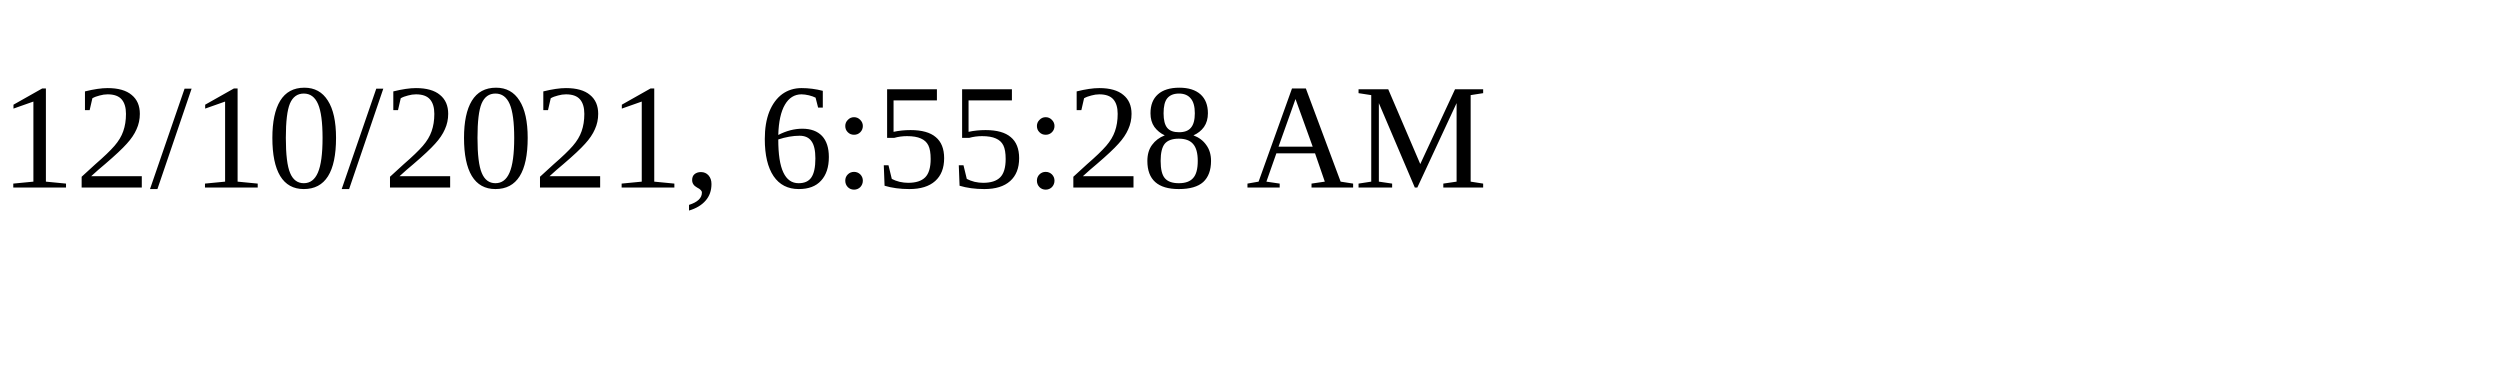
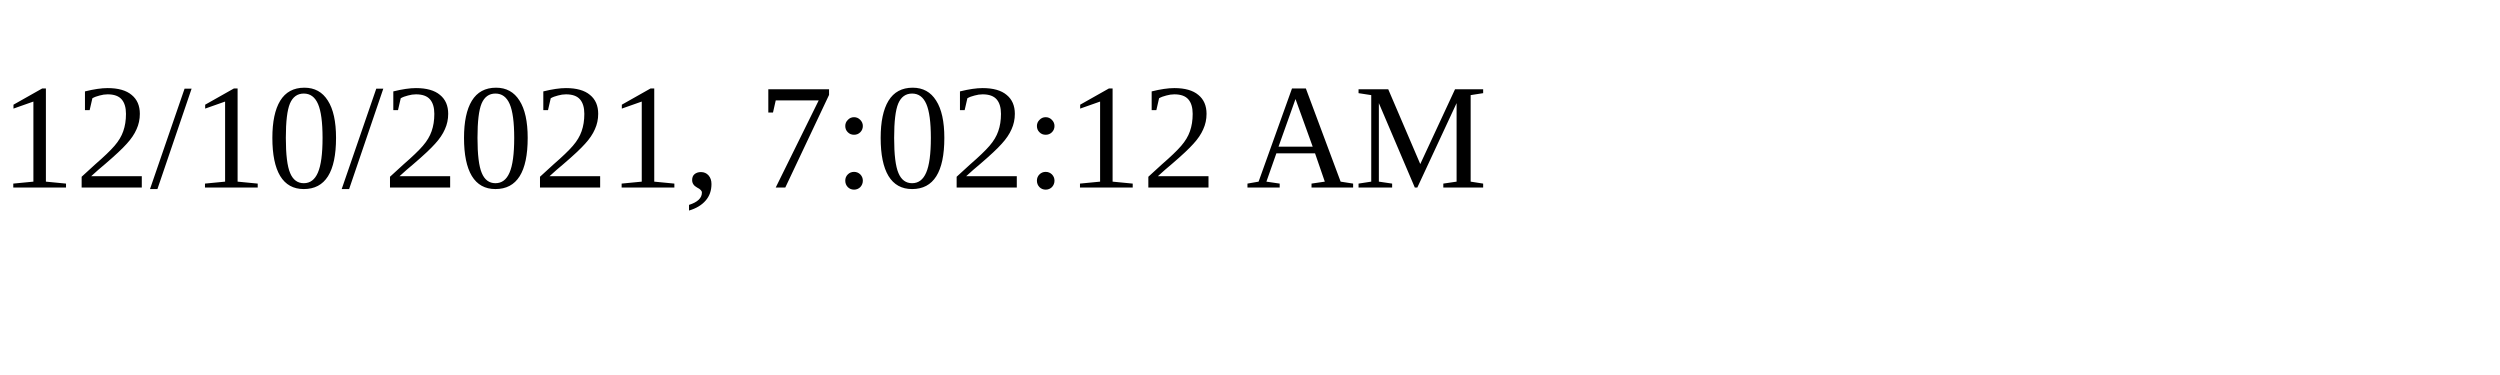
<svg xmlns="http://www.w3.org/2000/svg" height="30" width="200">
-   <text x="0" y="15">12/10/2021, 6:55:28 AM</text>
+   <text x="0" y="15">12/10/2021, 7:02:12 AM</text>
</svg>
